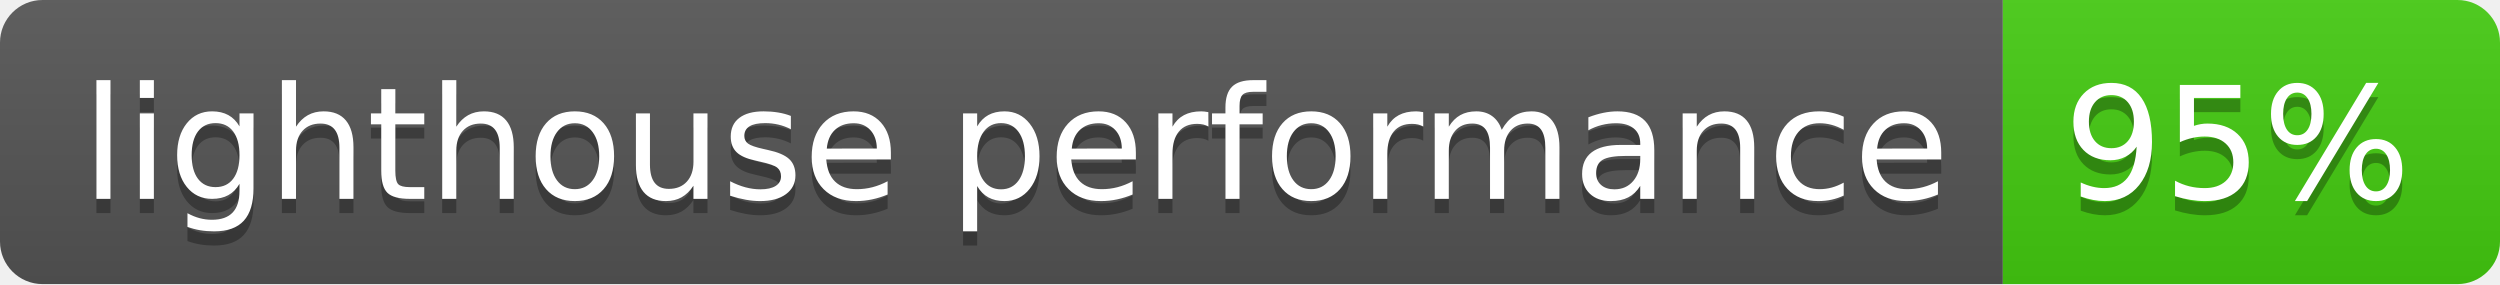
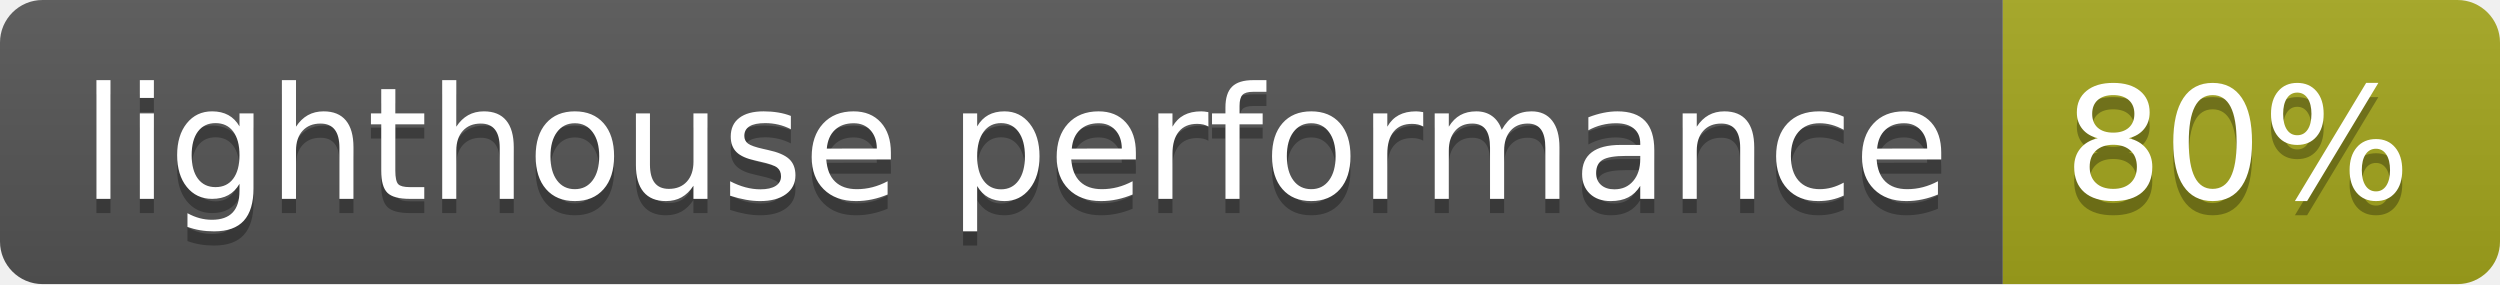
- <svg xmlns="http://www.w3.org/2000/svg" width="176" height="20" role="img" aria-label="lighthouse performance: 95%">
+ <svg xmlns="http://www.w3.org/2000/svg" width="176" height="20" role="img" aria-label="lighthouse performance: 80%">
  <linearGradient id="s" x2="0" y2="100%">
    <stop offset="0" stop-color="#bbb" stop-opacity=".1" />
    <stop offset="1" stop-opacity=".1" />
  </linearGradient>
  <clipPath id="r">
    <rect width="176" height="20" rx="3" fill="#fff" />
  </clipPath>
  <g clip-path="url(#r)">
    <rect width="141" height="20" fill="#555" />
-     <rect x="141" width="35" height="20" fill="#4c1" />
+     <rect x="141" width="35" height="20" fill="#a4a61d" />
    <rect width="176" height="20" fill="url(#s)" />
  </g>
  <g fill="#fff" text-anchor="middle" font-family="Verdana,Geneva,DejaVu Sans,sans-serif" text-rendering="geometricPrecision" font-size="110">
    <text aria-hidden="true" x="715" y="150" fill="#010101" fill-opacity=".3" transform="scale(.1)" textLength="1310">lighthouse performance</text>
    <text x="715" y="140" transform="scale(.1)" fill="#fff" textLength="1310">lighthouse performance</text>
-     <text aria-hidden="true" x="1575" y="150" fill="#010101" fill-opacity=".3" transform="scale(.1)" textLength="250">95%</text>
-     <text x="1575" y="140" transform="scale(.1)" fill="#fff" textLength="250">95%</text>
+     <text aria-hidden="true" x="1575" y="150" fill="#010101" fill-opacity=".3" transform="scale(.1)" textLength="250">80%</text>
+     <text x="1575" y="140" transform="scale(.1)" fill="#fff" textLength="250">80%</text>
  </g>
</svg>
